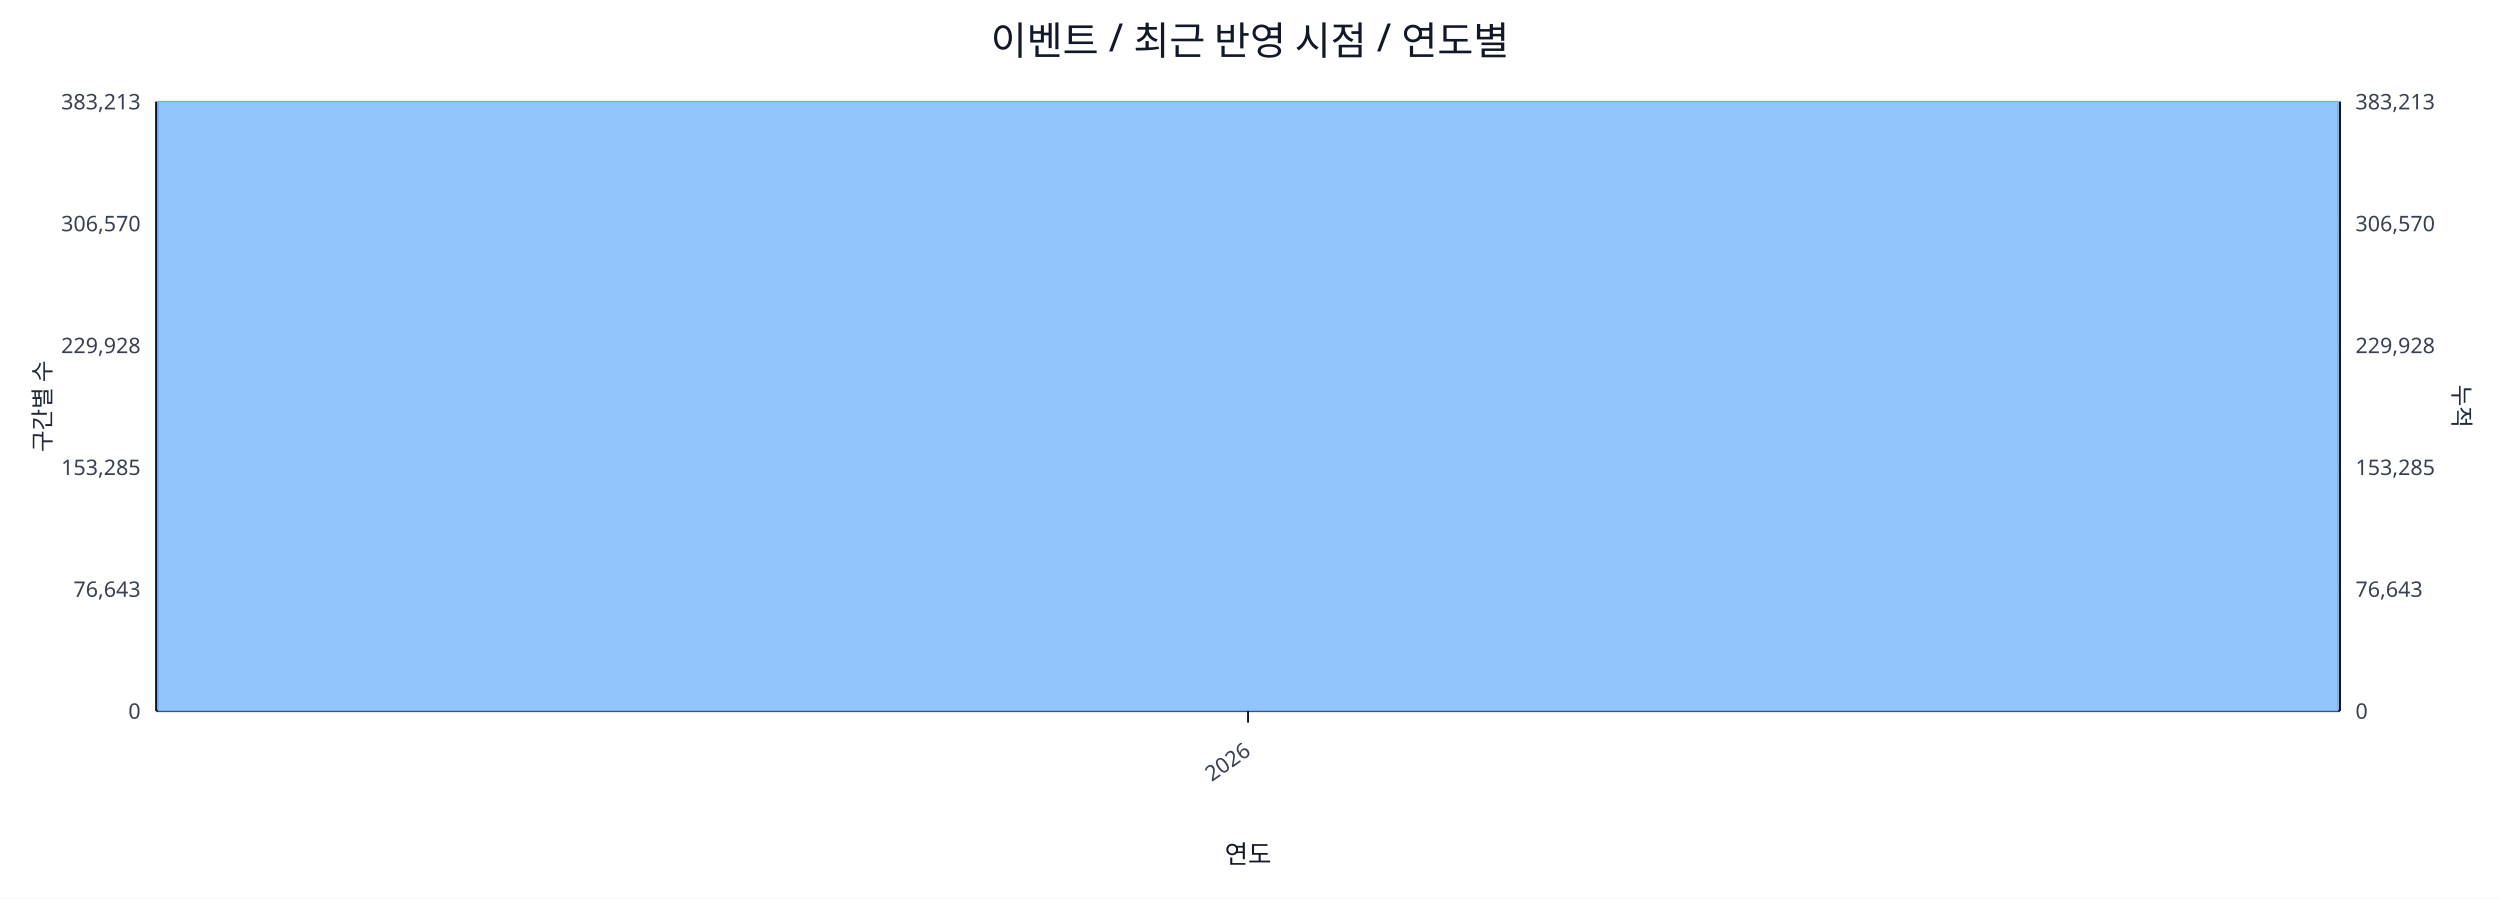
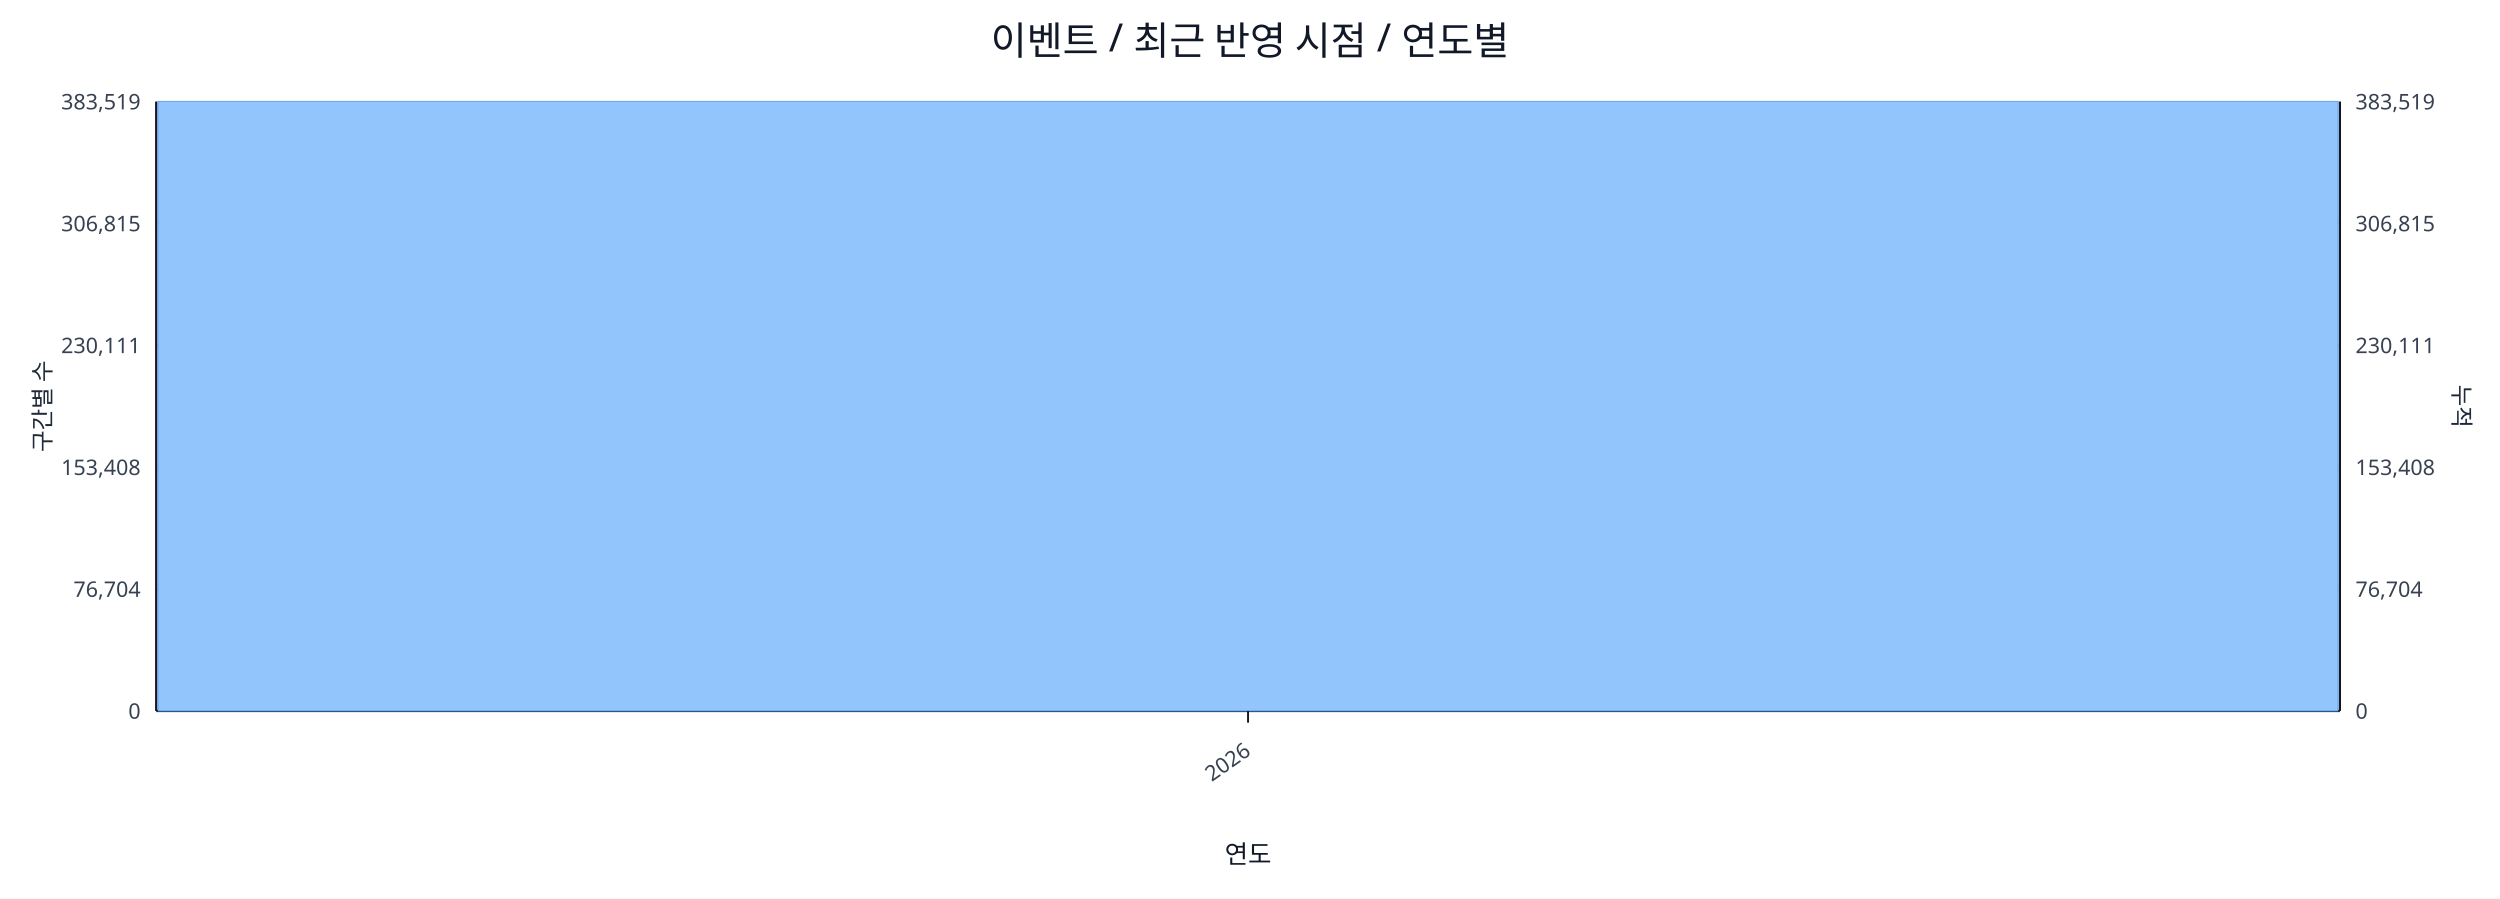
<svg xmlns="http://www.w3.org/2000/svg" width="1280" height="460" viewBox="0 0 1280 460">
  <rect x="0" y="0" width="100%" height="100%" fill="#ffffff" />
  <text x="640.0" y="28" font-size="20" text-anchor="middle" font-family="sans-serif" fill="#111827">이벤트 / 최근 반영 시점 / 연도별</text>
  <line x1="80.0" y1="52.0" x2="1198.0" y2="52.0" stroke="#e5e7eb" stroke-width="1" />
-   <text x="72.0" y="56.0" font-size="11" text-anchor="end" font-family="sans-serif" fill="#374151">383,213</text>
-   <text x="1206.0" y="56.0" font-size="11" text-anchor="start" font-family="sans-serif" fill="#374151">383,213</text>
+   <text x="72.0" y="56.0" font-size="11" text-anchor="end" font-family="sans-serif" fill="#374151">383,519</text>
+   <text x="1206.0" y="56.0" font-size="11" text-anchor="start" font-family="sans-serif" fill="#374151">383,519</text>
  <line x1="80.0" y1="114.4" x2="1198.0" y2="114.4" stroke="#e5e7eb" stroke-width="1" />
-   <text x="72.0" y="118.4" font-size="11" text-anchor="end" font-family="sans-serif" fill="#374151">306,570</text>
-   <text x="1206.0" y="118.4" font-size="11" text-anchor="start" font-family="sans-serif" fill="#374151">306,570</text>
+   <text x="72.0" y="118.4" font-size="11" text-anchor="end" font-family="sans-serif" fill="#374151">306,815</text>
+   <text x="1206.0" y="118.4" font-size="11" text-anchor="start" font-family="sans-serif" fill="#374151">306,815</text>
  <line x1="80.0" y1="176.8" x2="1198.0" y2="176.8" stroke="#e5e7eb" stroke-width="1" />
-   <text x="72.0" y="180.8" font-size="11" text-anchor="end" font-family="sans-serif" fill="#374151">229,928</text>
-   <text x="1206.0" y="180.8" font-size="11" text-anchor="start" font-family="sans-serif" fill="#374151">229,928</text>
+   <text x="72.0" y="180.8" font-size="11" text-anchor="end" font-family="sans-serif" fill="#374151">230,111</text>
+   <text x="1206.0" y="180.8" font-size="11" text-anchor="start" font-family="sans-serif" fill="#374151">230,111</text>
  <line x1="80.0" y1="239.2" x2="1198.0" y2="239.2" stroke="#e5e7eb" stroke-width="1" />
-   <text x="72.0" y="243.2" font-size="11" text-anchor="end" font-family="sans-serif" fill="#374151">153,285</text>
-   <text x="1206.0" y="243.2" font-size="11" text-anchor="start" font-family="sans-serif" fill="#374151">153,285</text>
+   <text x="72.0" y="243.2" font-size="11" text-anchor="end" font-family="sans-serif" fill="#374151">153,408</text>
+   <text x="1206.0" y="243.2" font-size="11" text-anchor="start" font-family="sans-serif" fill="#374151">153,408</text>
  <line x1="80.0" y1="301.6" x2="1198.0" y2="301.6" stroke="#e5e7eb" stroke-width="1" />
-   <text x="72.0" y="305.6" font-size="11" text-anchor="end" font-family="sans-serif" fill="#374151">76,643</text>
-   <text x="1206.0" y="305.6" font-size="11" text-anchor="start" font-family="sans-serif" fill="#374151">76,643</text>
+   <text x="72.0" y="305.6" font-size="11" text-anchor="end" font-family="sans-serif" fill="#374151">76,704</text>
+   <text x="1206.0" y="305.6" font-size="11" text-anchor="start" font-family="sans-serif" fill="#374151">76,704</text>
  <line x1="80.0" y1="364.0" x2="1198.0" y2="364.0" stroke="#e5e7eb" stroke-width="1" />
  <text x="72.0" y="368.0" font-size="11" text-anchor="end" font-family="sans-serif" fill="#374151">0</text>
  <text x="1206.0" y="368.0" font-size="11" text-anchor="start" font-family="sans-serif" fill="#374151">0</text>
  <line x1="80.0" y1="364.0" x2="1198.0" y2="364.0" stroke="#111827" stroke-width="1.2" />
  <line x1="80.0" y1="52.0" x2="80.0" y2="364.0" stroke="#111827" stroke-width="1.2" />
  <line x1="1198.0" y1="52.0" x2="1198.0" y2="364.0" stroke="#111827" stroke-width="1.2" />
  <rect x="81.0" y="52.0" width="1116.0" height="312.0" fill="#93c5fd" stroke="#60a5fa" stroke-width="0.5" />
  <polyline fill="none" stroke="#ef4444" stroke-width="2" points="639.0,52.0" />
  <line x1="639.0" y1="364.0" x2="639.0" y2="370.0" stroke="#111827" stroke-width="1" />
  <text x="641.0" y="386.0" font-size="11" text-anchor="end" transform="rotate(-35 641.0 386.0)" font-family="sans-serif" fill="#374151">2026</text>
  <text x="26" y="208.0" font-size="12" transform="rotate(-90 26 208.0)" text-anchor="middle" font-family="sans-serif" fill="#1f2937">구간별 수</text>
  <text x="1256.0" y="208.0" font-size="12" transform="rotate(90 1256.0 208.0)" text-anchor="middle" font-family="sans-serif" fill="#1f2937">누적</text>
  <text x="639.0" y="442.0" font-size="13" text-anchor="middle" font-family="sans-serif" fill="#111827">연도</text>
</svg>
